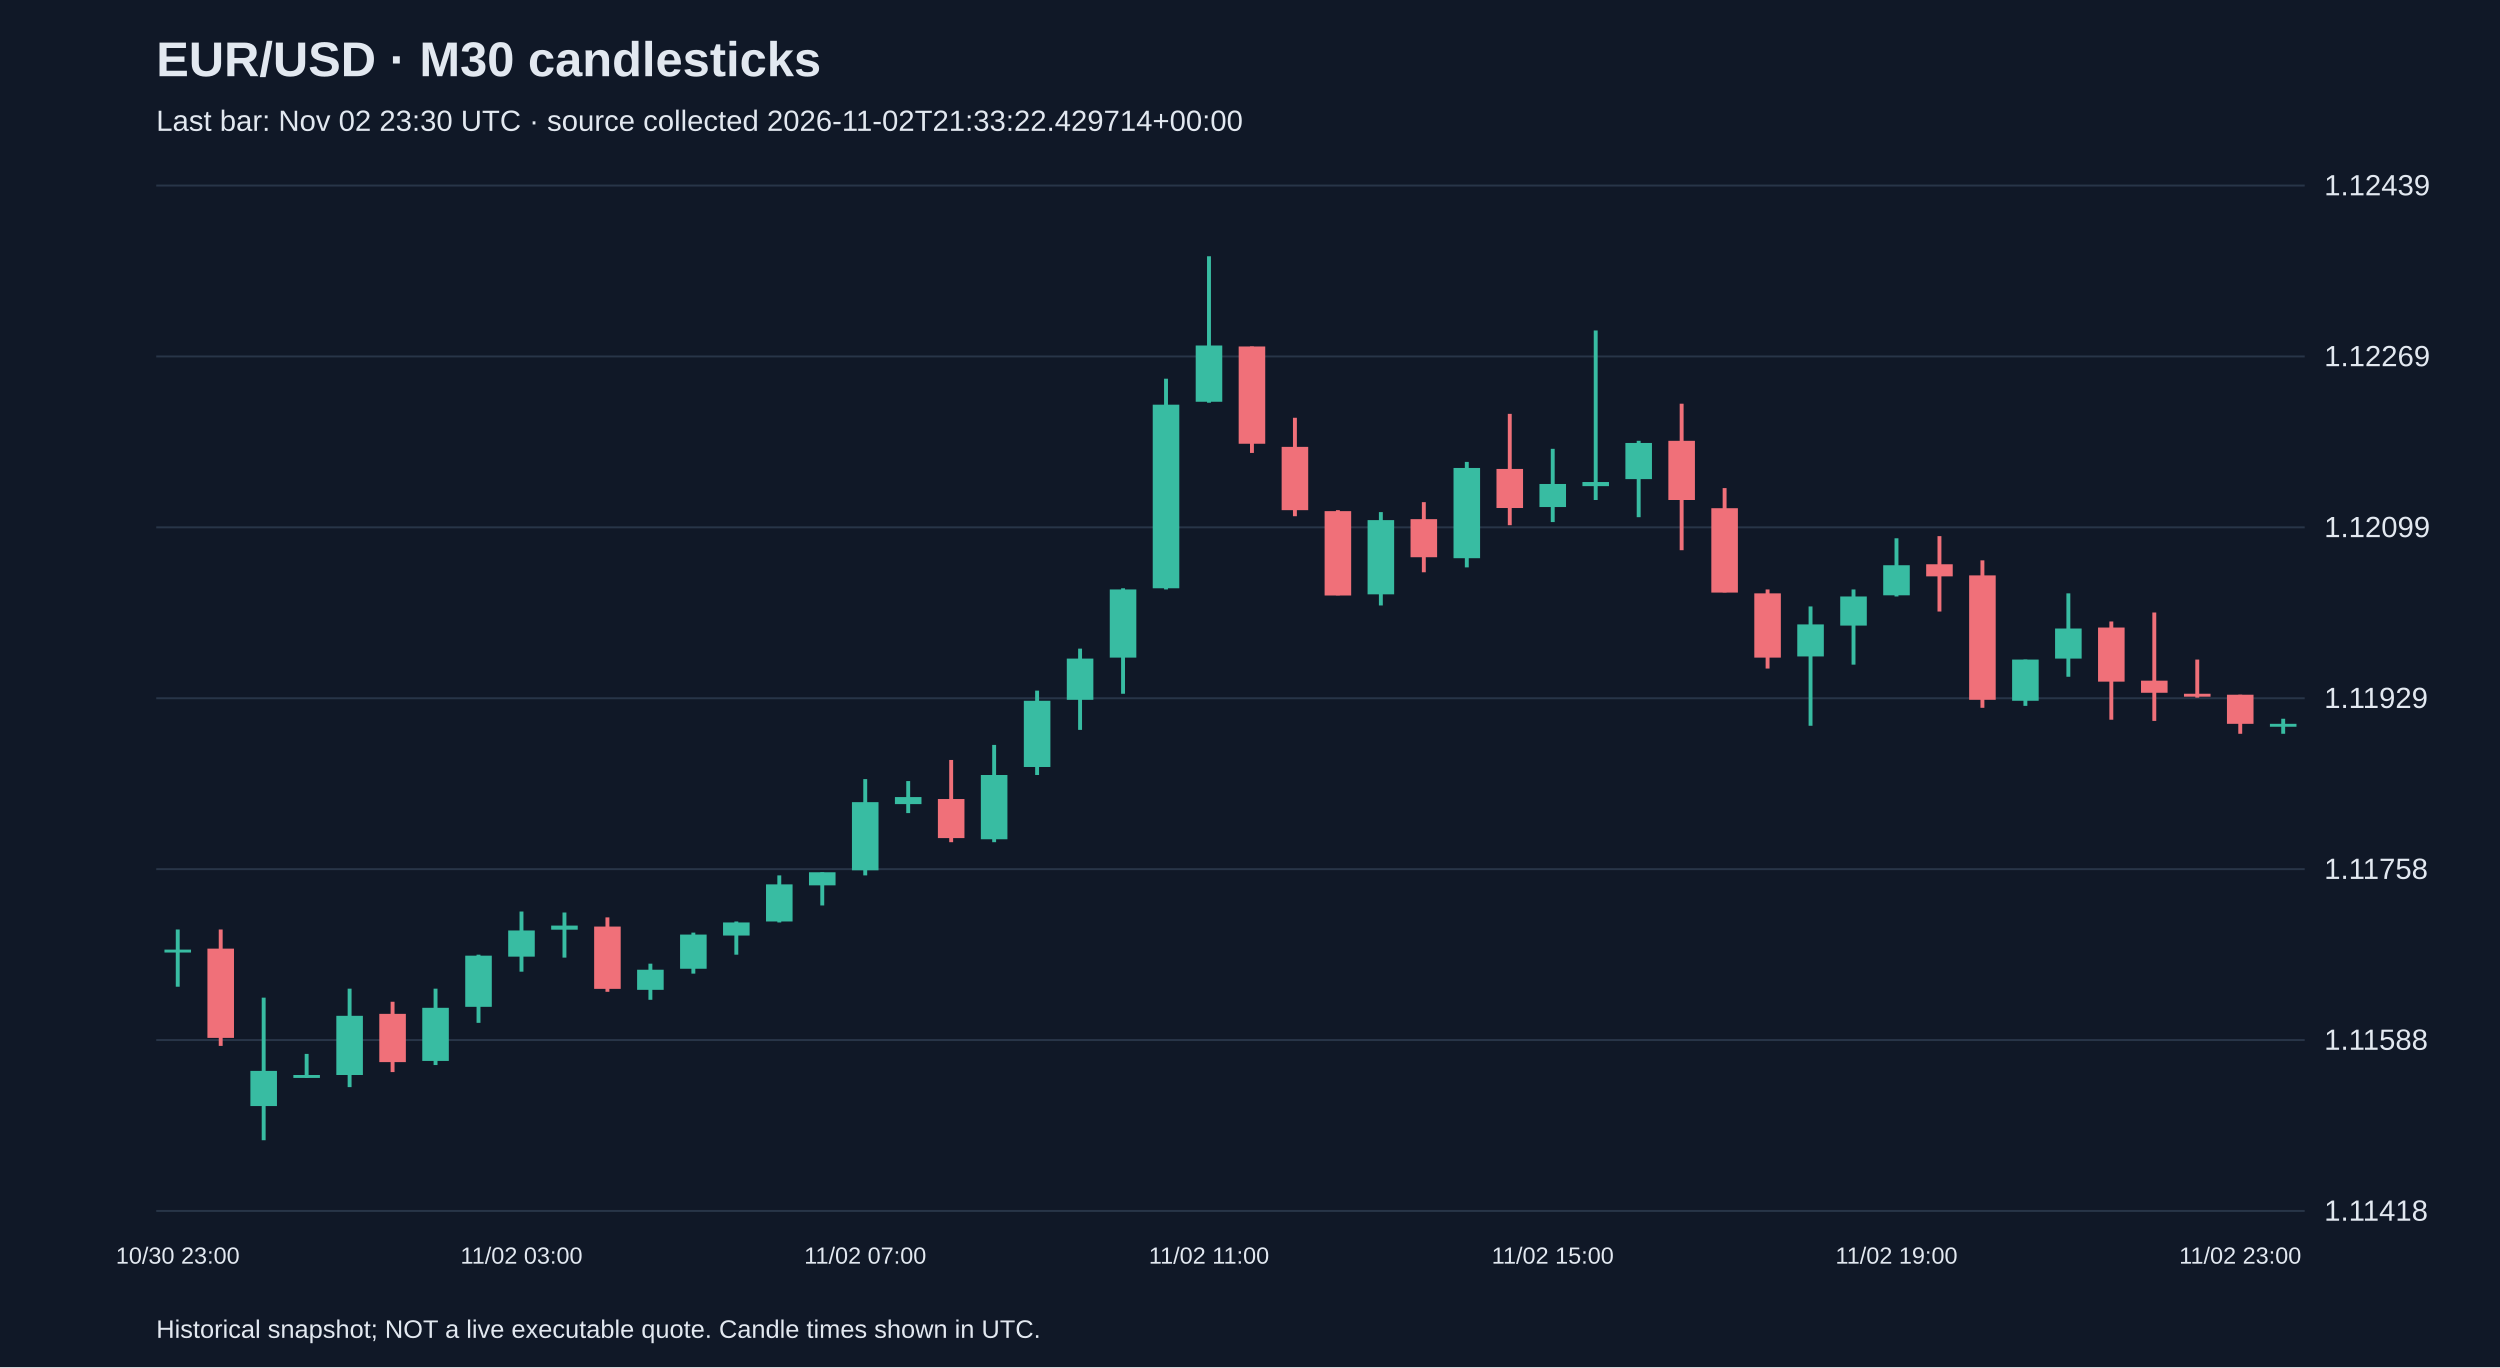
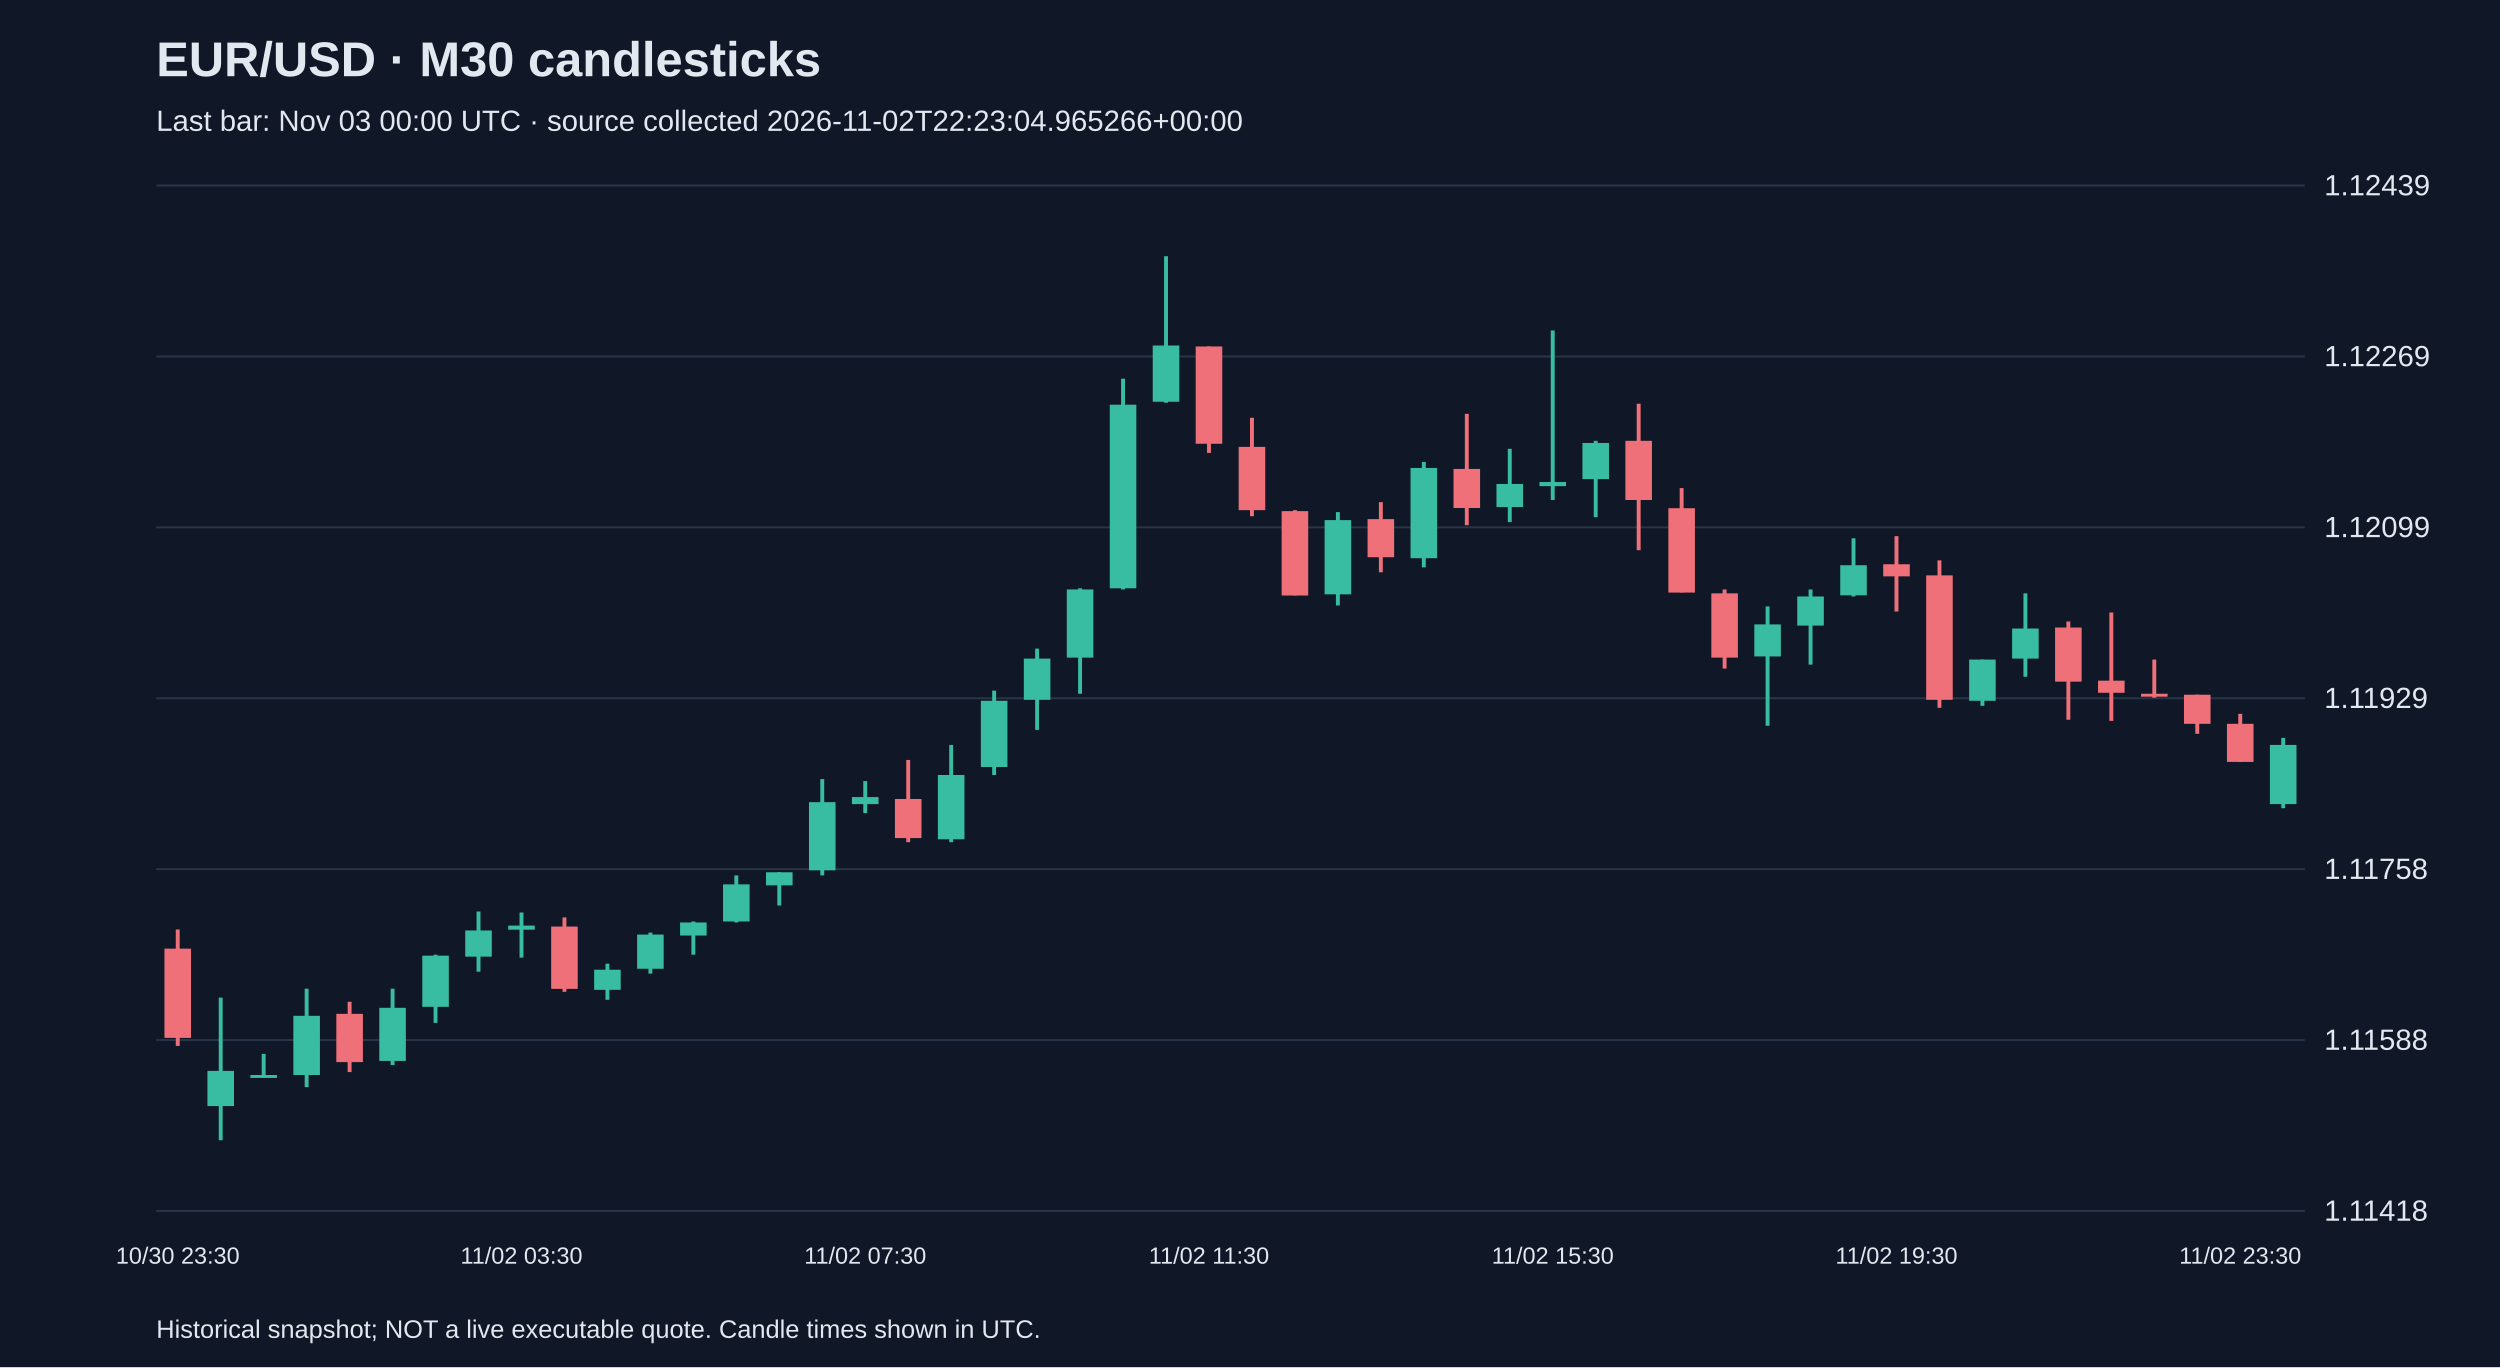
<svg xmlns="http://www.w3.org/2000/svg" viewBox="0 0 1280 700">
  <rect width="100%" height="100%" fill="#101827" />
  <style>text{font-family:Arial,sans-serif;fill:#e2e8f0}</style>
  <text x="80" y="39" font-size="25" font-weight="bold">EUR/USD · M30 candlesticks</text>
-   <text x="80" y="67" font-size="15" fill="#a6b1c5">Last bar: Nov 02 23:30 UTC · source collected 2026-11-02T21:33:22.429714+00:00</text>
+   <text x="80" y="67" font-size="15" fill="#a6b1c5">Last bar: Nov 03 00:00 UTC · source collected 2026-11-02T22:23:04.965266+00:00</text>
  <line x1="80" y1="620.0" x2="1180" y2="620.0" stroke="#283548" />
  <text x="1190" y="625.0" font-size="15">1.11418</text>
  <line x1="80" y1="532.5" x2="1180" y2="532.5" stroke="#283548" />
  <text x="1190" y="537.5" font-size="15">1.11588</text>
  <line x1="80" y1="445.0" x2="1180" y2="445.0" stroke="#283548" />
  <text x="1190" y="450.0" font-size="15">1.11758</text>
  <line x1="80" y1="357.5" x2="1180" y2="357.5" stroke="#283548" />
  <text x="1190" y="362.5" font-size="15">1.11929</text>
  <line x1="80" y1="270.0" x2="1180" y2="270.0" stroke="#283548" />
  <text x="1190" y="275.0" font-size="15">1.12099</text>
  <line x1="80" y1="182.5" x2="1180" y2="182.5" stroke="#283548" />
  <text x="1190" y="187.5" font-size="15">1.12269</text>
  <line x1="80" y1="95.0" x2="1180" y2="95.0" stroke="#283548" />
  <text x="1190" y="100.0" font-size="15">1.12439</text>
-   <line x1="91.0" y1="475.9" x2="91.0" y2="505.2" stroke="#38bca2" stroke-width="2" />
-   <rect x="84.2" y="486.2" width="13.6" height="1.5" fill="#38bca2" />
-   <text x="91.0" y="647" text-anchor="middle" font-size="12">10/30 23:00</text>
-   <line x1="113.0" y1="475.9" x2="113.0" y2="535.5" stroke="#f07079" stroke-width="2" />
-   <rect x="106.2" y="485.7" width="13.6" height="45.7" fill="#f07079" />
-   <line x1="135.0" y1="510.8" x2="135.0" y2="583.8" stroke="#38bca2" stroke-width="2" />
-   <rect x="128.2" y="548.3" width="13.6" height="18.0" fill="#38bca2" />
-   <line x1="157.0" y1="539.6" x2="157.0" y2="551.9" stroke="#38bca2" stroke-width="2" />
-   <rect x="150.2" y="550.4" width="13.6" height="1.5" fill="#38bca2" />
-   <line x1="179.0" y1="506.2" x2="179.0" y2="556.6" stroke="#38bca2" stroke-width="2" />
-   <rect x="172.2" y="520.1" width="13.6" height="30.3" fill="#38bca2" />
-   <line x1="201.0" y1="512.9" x2="201.0" y2="548.9" stroke="#f07079" stroke-width="2" />
-   <rect x="194.2" y="519.1" width="13.6" height="24.7" fill="#f07079" />
-   <line x1="223.0" y1="506.2" x2="223.0" y2="545.3" stroke="#38bca2" stroke-width="2" />
-   <rect x="216.2" y="516.0" width="13.6" height="27.2" fill="#38bca2" />
-   <line x1="245.0" y1="488.8" x2="245.0" y2="523.7" stroke="#38bca2" stroke-width="2" />
-   <rect x="238.2" y="489.3" width="13.6" height="26.2" fill="#38bca2" />
-   <line x1="267.0" y1="466.7" x2="267.0" y2="497.5" stroke="#38bca2" stroke-width="2" />
-   <rect x="260.2" y="476.4" width="13.6" height="13.4" fill="#38bca2" />
-   <text x="267.0" y="647" text-anchor="middle" font-size="12">11/02 03:00</text>
-   <line x1="289.0" y1="467.2" x2="289.0" y2="490.3" stroke="#38bca2" stroke-width="2" />
-   <rect x="282.2" y="473.9" width="13.6" height="2.1" fill="#38bca2" />
-   <line x1="311.0" y1="469.7" x2="311.0" y2="507.8" stroke="#f07079" stroke-width="2" />
-   <rect x="304.2" y="474.4" width="13.6" height="31.9" fill="#f07079" />
-   <line x1="333.0" y1="493.4" x2="333.0" y2="511.9" stroke="#38bca2" stroke-width="2" />
-   <rect x="326.2" y="496.5" width="13.6" height="10.3" fill="#38bca2" />
-   <line x1="355.0" y1="477.5" x2="355.0" y2="498.5" stroke="#38bca2" stroke-width="2" />
-   <rect x="348.2" y="478.5" width="13.6" height="17.5" fill="#38bca2" />
-   <line x1="377.0" y1="471.8" x2="377.0" y2="488.8" stroke="#38bca2" stroke-width="2" />
-   <rect x="370.2" y="472.3" width="13.6" height="6.7" fill="#38bca2" />
-   <line x1="399.0" y1="448.2" x2="399.0" y2="472.3" stroke="#38bca2" stroke-width="2" />
-   <rect x="392.2" y="452.8" width="13.6" height="19.0" fill="#38bca2" />
-   <line x1="421.0" y1="446.6" x2="421.0" y2="463.6" stroke="#38bca2" stroke-width="2" />
-   <rect x="414.2" y="446.6" width="13.6" height="6.7" fill="#38bca2" />
-   <line x1="443.0" y1="398.9" x2="443.0" y2="448.2" stroke="#38bca2" stroke-width="2" />
-   <rect x="436.2" y="410.7" width="13.6" height="34.9" fill="#38bca2" />
-   <text x="443.0" y="647" text-anchor="middle" font-size="12">11/02 07:00</text>
-   <line x1="465.0" y1="399.9" x2="465.0" y2="416.3" stroke="#38bca2" stroke-width="2" />
-   <rect x="458.2" y="408.1" width="13.6" height="3.6" fill="#38bca2" />
-   <line x1="487.0" y1="389.1" x2="487.0" y2="431.2" stroke="#f07079" stroke-width="2" />
-   <rect x="480.2" y="409.1" width="13.6" height="20.0" fill="#f07079" />
-   <line x1="509.0" y1="381.4" x2="509.0" y2="431.2" stroke="#38bca2" stroke-width="2" />
-   <rect x="502.2" y="396.8" width="13.6" height="32.9" fill="#38bca2" />
-   <line x1="531.0" y1="353.6" x2="531.0" y2="396.8" stroke="#38bca2" stroke-width="2" />
-   <rect x="524.2" y="358.8" width="13.6" height="33.9" fill="#38bca2" />
-   <line x1="553.0" y1="332.1" x2="553.0" y2="373.7" stroke="#38bca2" stroke-width="2" />
-   <rect x="546.2" y="337.2" width="13.6" height="21.1" fill="#38bca2" />
-   <line x1="575.0" y1="301.2" x2="575.0" y2="355.2" stroke="#38bca2" stroke-width="2" />
-   <rect x="568.2" y="301.8" width="13.6" height="34.9" fill="#38bca2" />
-   <line x1="597.0" y1="193.9" x2="597.0" y2="301.8" stroke="#38bca2" stroke-width="2" />
-   <rect x="590.2" y="207.2" width="13.6" height="94.0" fill="#38bca2" />
-   <line x1="619.0" y1="131.2" x2="619.0" y2="206.2" stroke="#38bca2" stroke-width="2" />
-   <rect x="612.2" y="176.9" width="13.6" height="28.8" fill="#38bca2" />
-   <text x="619.0" y="647" text-anchor="middle" font-size="12">11/02 11:00</text>
-   <line x1="641.0" y1="177.4" x2="641.0" y2="231.9" stroke="#f07079" stroke-width="2" />
-   <rect x="634.2" y="177.4" width="13.6" height="49.8" fill="#f07079" />
-   <line x1="663.0" y1="213.9" x2="663.0" y2="264.3" stroke="#f07079" stroke-width="2" />
-   <rect x="656.2" y="228.8" width="13.6" height="32.4" fill="#f07079" />
-   <line x1="685.0" y1="261.2" x2="685.0" y2="304.8" stroke="#f07079" stroke-width="2" />
-   <rect x="678.2" y="261.7" width="13.6" height="43.2" fill="#f07079" />
-   <line x1="707.0" y1="262.2" x2="707.0" y2="310.0" stroke="#38bca2" stroke-width="2" />
-   <rect x="700.2" y="266.3" width="13.6" height="38.0" fill="#38bca2" />
-   <line x1="729.0" y1="257.1" x2="729.0" y2="293.0" stroke="#f07079" stroke-width="2" />
-   <rect x="722.2" y="265.8" width="13.6" height="19.5" fill="#f07079" />
-   <line x1="751.0" y1="236.5" x2="751.0" y2="290.5" stroke="#38bca2" stroke-width="2" />
-   <rect x="744.2" y="239.6" width="13.6" height="46.2" fill="#38bca2" />
-   <line x1="773.0" y1="211.9" x2="773.0" y2="268.9" stroke="#f07079" stroke-width="2" />
-   <rect x="766.2" y="240.1" width="13.6" height="20.0" fill="#f07079" />
-   <line x1="795.0" y1="229.8" x2="795.0" y2="267.3" stroke="#38bca2" stroke-width="2" />
-   <rect x="788.2" y="247.8" width="13.6" height="11.8" fill="#38bca2" />
-   <text x="795.0" y="647" text-anchor="middle" font-size="12">11/02 15:00</text>
-   <line x1="817.0" y1="169.2" x2="817.0" y2="256.0" stroke="#38bca2" stroke-width="2" />
-   <rect x="810.2" y="246.8" width="13.6" height="2.1" fill="#38bca2" />
-   <line x1="839.0" y1="225.7" x2="839.0" y2="264.8" stroke="#38bca2" stroke-width="2" />
-   <rect x="832.2" y="226.8" width="13.6" height="18.5" fill="#38bca2" />
-   <line x1="861.0" y1="206.7" x2="861.0" y2="281.7" stroke="#f07079" stroke-width="2" />
-   <rect x="854.2" y="225.7" width="13.6" height="30.3" fill="#f07079" />
-   <line x1="883.0" y1="249.9" x2="883.0" y2="303.3" stroke="#f07079" stroke-width="2" />
-   <rect x="876.2" y="260.2" width="13.6" height="43.2" fill="#f07079" />
-   <line x1="905.0" y1="301.8" x2="905.0" y2="342.3" stroke="#f07079" stroke-width="2" />
-   <rect x="898.2" y="303.8" width="13.6" height="32.9" fill="#f07079" />
-   <line x1="927.0" y1="310.5" x2="927.0" y2="371.6" stroke="#38bca2" stroke-width="2" />
-   <rect x="920.2" y="319.7" width="13.6" height="16.4" fill="#38bca2" />
-   <line x1="949.0" y1="301.8" x2="949.0" y2="340.3" stroke="#38bca2" stroke-width="2" />
-   <rect x="942.2" y="305.4" width="13.6" height="14.9" fill="#38bca2" />
-   <line x1="971.0" y1="275.6" x2="971.0" y2="305.4" stroke="#38bca2" stroke-width="2" />
-   <rect x="964.2" y="289.4" width="13.6" height="15.4" fill="#38bca2" />
-   <text x="971.0" y="647" text-anchor="middle" font-size="12">11/02 19:00</text>
-   <line x1="993.0" y1="274.5" x2="993.0" y2="313.1" stroke="#f07079" stroke-width="2" />
-   <rect x="986.2" y="288.9" width="13.6" height="6.2" fill="#f07079" />
-   <line x1="1015.0" y1="286.9" x2="1015.0" y2="362.4" stroke="#f07079" stroke-width="2" />
-   <rect x="1008.2" y="294.6" width="13.6" height="63.7" fill="#f07079" />
-   <line x1="1037.0" y1="337.7" x2="1037.0" y2="361.4" stroke="#38bca2" stroke-width="2" />
-   <rect x="1030.2" y="337.7" width="13.6" height="21.1" fill="#38bca2" />
-   <line x1="1059.0" y1="303.8" x2="1059.0" y2="346.5" stroke="#38bca2" stroke-width="2" />
-   <rect x="1052.2" y="321.8" width="13.6" height="15.4" fill="#38bca2" />
-   <line x1="1081.0" y1="318.2" x2="1081.0" y2="368.5" stroke="#f07079" stroke-width="2" />
-   <rect x="1074.2" y="321.3" width="13.6" height="27.7" fill="#f07079" />
-   <line x1="1103.0" y1="313.6" x2="1103.0" y2="369.1" stroke="#f07079" stroke-width="2" />
-   <rect x="1096.2" y="348.5" width="13.6" height="6.2" fill="#f07079" />
-   <line x1="1125.0" y1="337.7" x2="1125.0" y2="357.2" stroke="#f07079" stroke-width="2" />
-   <rect x="1118.2" y="355.2" width="13.6" height="1.5" fill="#f07079" />
-   <line x1="1147.0" y1="355.7" x2="1147.0" y2="375.7" stroke="#f07079" stroke-width="2" />
-   <rect x="1140.2" y="355.7" width="13.6" height="14.9" fill="#f07079" />
-   <text x="1147.0" y="647" text-anchor="middle" font-size="12">11/02 23:00</text>
-   <line x1="1169.0" y1="368.0" x2="1169.0" y2="375.7" stroke="#38bca2" stroke-width="2" />
-   <rect x="1162.2" y="370.6" width="13.6" height="1.5" fill="#38bca2" />
+   <line x1="91.0" y1="475.9" x2="91.0" y2="535.5" stroke="#f07079" stroke-width="2" />
+   <rect x="84.2" y="485.7" width="13.6" height="45.7" fill="#f07079" />
+   <text x="91.0" y="647" text-anchor="middle" font-size="12">10/30 23:30</text>
+   <line x1="113.0" y1="510.8" x2="113.0" y2="583.8" stroke="#38bca2" stroke-width="2" />
+   <rect x="106.2" y="548.3" width="13.6" height="18.0" fill="#38bca2" />
+   <line x1="135.0" y1="539.6" x2="135.0" y2="551.9" stroke="#38bca2" stroke-width="2" />
+   <rect x="128.2" y="550.4" width="13.6" height="1.5" fill="#38bca2" />
+   <line x1="157.0" y1="506.2" x2="157.0" y2="556.6" stroke="#38bca2" stroke-width="2" />
+   <rect x="150.2" y="520.1" width="13.6" height="30.3" fill="#38bca2" />
+   <line x1="179.0" y1="512.9" x2="179.0" y2="548.9" stroke="#f07079" stroke-width="2" />
+   <rect x="172.2" y="519.1" width="13.6" height="24.7" fill="#f07079" />
+   <line x1="201.0" y1="506.2" x2="201.0" y2="545.3" stroke="#38bca2" stroke-width="2" />
+   <rect x="194.2" y="516.0" width="13.6" height="27.2" fill="#38bca2" />
+   <line x1="223.0" y1="488.8" x2="223.0" y2="523.7" stroke="#38bca2" stroke-width="2" />
+   <rect x="216.2" y="489.3" width="13.6" height="26.2" fill="#38bca2" />
+   <line x1="245.0" y1="466.7" x2="245.0" y2="497.5" stroke="#38bca2" stroke-width="2" />
+   <rect x="238.2" y="476.4" width="13.6" height="13.4" fill="#38bca2" />
+   <line x1="267.0" y1="467.2" x2="267.0" y2="490.3" stroke="#38bca2" stroke-width="2" />
+   <rect x="260.2" y="473.9" width="13.6" height="2.1" fill="#38bca2" />
+   <text x="267.0" y="647" text-anchor="middle" font-size="12">11/02 03:30</text>
+   <line x1="289.0" y1="469.7" x2="289.0" y2="507.8" stroke="#f07079" stroke-width="2" />
+   <rect x="282.2" y="474.4" width="13.6" height="31.9" fill="#f07079" />
+   <line x1="311.0" y1="493.4" x2="311.0" y2="511.9" stroke="#38bca2" stroke-width="2" />
+   <rect x="304.2" y="496.5" width="13.6" height="10.3" fill="#38bca2" />
+   <line x1="333.0" y1="477.5" x2="333.0" y2="498.5" stroke="#38bca2" stroke-width="2" />
+   <rect x="326.2" y="478.5" width="13.6" height="17.5" fill="#38bca2" />
+   <line x1="355.0" y1="471.8" x2="355.0" y2="488.8" stroke="#38bca2" stroke-width="2" />
+   <rect x="348.2" y="472.3" width="13.6" height="6.7" fill="#38bca2" />
+   <line x1="377.0" y1="448.2" x2="377.0" y2="472.3" stroke="#38bca2" stroke-width="2" />
+   <rect x="370.2" y="452.8" width="13.6" height="19.0" fill="#38bca2" />
+   <line x1="399.0" y1="446.6" x2="399.0" y2="463.6" stroke="#38bca2" stroke-width="2" />
+   <rect x="392.2" y="446.6" width="13.6" height="6.7" fill="#38bca2" />
+   <line x1="421.0" y1="398.9" x2="421.0" y2="448.2" stroke="#38bca2" stroke-width="2" />
+   <rect x="414.2" y="410.7" width="13.6" height="34.9" fill="#38bca2" />
+   <line x1="443.0" y1="399.9" x2="443.0" y2="416.3" stroke="#38bca2" stroke-width="2" />
+   <rect x="436.2" y="408.1" width="13.6" height="3.6" fill="#38bca2" />
+   <text x="443.0" y="647" text-anchor="middle" font-size="12">11/02 07:30</text>
+   <line x1="465.0" y1="389.1" x2="465.0" y2="431.2" stroke="#f07079" stroke-width="2" />
+   <rect x="458.2" y="409.1" width="13.6" height="20.0" fill="#f07079" />
+   <line x1="487.0" y1="381.4" x2="487.0" y2="431.2" stroke="#38bca2" stroke-width="2" />
+   <rect x="480.2" y="396.8" width="13.6" height="32.9" fill="#38bca2" />
+   <line x1="509.0" y1="353.6" x2="509.0" y2="396.8" stroke="#38bca2" stroke-width="2" />
+   <rect x="502.2" y="358.8" width="13.6" height="33.9" fill="#38bca2" />
+   <line x1="531.0" y1="332.1" x2="531.0" y2="373.7" stroke="#38bca2" stroke-width="2" />
+   <rect x="524.2" y="337.2" width="13.6" height="21.1" fill="#38bca2" />
+   <line x1="553.0" y1="301.2" x2="553.0" y2="355.2" stroke="#38bca2" stroke-width="2" />
+   <rect x="546.2" y="301.8" width="13.6" height="34.9" fill="#38bca2" />
+   <line x1="575.0" y1="193.9" x2="575.0" y2="301.8" stroke="#38bca2" stroke-width="2" />
+   <rect x="568.2" y="207.2" width="13.6" height="94.0" fill="#38bca2" />
+   <line x1="597.0" y1="131.2" x2="597.0" y2="206.2" stroke="#38bca2" stroke-width="2" />
+   <rect x="590.2" y="176.9" width="13.6" height="28.8" fill="#38bca2" />
+   <line x1="619.0" y1="177.4" x2="619.0" y2="231.9" stroke="#f07079" stroke-width="2" />
+   <rect x="612.2" y="177.4" width="13.6" height="49.8" fill="#f07079" />
+   <text x="619.0" y="647" text-anchor="middle" font-size="12">11/02 11:30</text>
+   <line x1="641.0" y1="213.9" x2="641.0" y2="264.3" stroke="#f07079" stroke-width="2" />
+   <rect x="634.2" y="228.8" width="13.6" height="32.4" fill="#f07079" />
+   <line x1="663.0" y1="261.2" x2="663.0" y2="304.8" stroke="#f07079" stroke-width="2" />
+   <rect x="656.2" y="261.7" width="13.6" height="43.2" fill="#f07079" />
+   <line x1="685.0" y1="262.2" x2="685.0" y2="310.0" stroke="#38bca2" stroke-width="2" />
+   <rect x="678.2" y="266.3" width="13.6" height="38.0" fill="#38bca2" />
+   <line x1="707.0" y1="257.1" x2="707.0" y2="293.0" stroke="#f07079" stroke-width="2" />
+   <rect x="700.2" y="265.8" width="13.6" height="19.5" fill="#f07079" />
+   <line x1="729.0" y1="236.5" x2="729.0" y2="290.5" stroke="#38bca2" stroke-width="2" />
+   <rect x="722.2" y="239.6" width="13.6" height="46.2" fill="#38bca2" />
+   <line x1="751.0" y1="211.9" x2="751.0" y2="268.9" stroke="#f07079" stroke-width="2" />
+   <rect x="744.2" y="240.1" width="13.6" height="20.0" fill="#f07079" />
+   <line x1="773.0" y1="229.8" x2="773.0" y2="267.3" stroke="#38bca2" stroke-width="2" />
+   <rect x="766.2" y="247.8" width="13.6" height="11.8" fill="#38bca2" />
+   <line x1="795.0" y1="169.2" x2="795.0" y2="256.0" stroke="#38bca2" stroke-width="2" />
+   <rect x="788.2" y="246.8" width="13.6" height="2.1" fill="#38bca2" />
+   <text x="795.0" y="647" text-anchor="middle" font-size="12">11/02 15:30</text>
+   <line x1="817.0" y1="225.7" x2="817.0" y2="264.8" stroke="#38bca2" stroke-width="2" />
+   <rect x="810.2" y="226.8" width="13.6" height="18.5" fill="#38bca2" />
+   <line x1="839.0" y1="206.7" x2="839.0" y2="281.7" stroke="#f07079" stroke-width="2" />
+   <rect x="832.2" y="225.7" width="13.6" height="30.3" fill="#f07079" />
+   <line x1="861.0" y1="249.9" x2="861.0" y2="303.3" stroke="#f07079" stroke-width="2" />
+   <rect x="854.2" y="260.2" width="13.6" height="43.2" fill="#f07079" />
+   <line x1="883.0" y1="301.8" x2="883.0" y2="342.3" stroke="#f07079" stroke-width="2" />
+   <rect x="876.2" y="303.8" width="13.6" height="32.9" fill="#f07079" />
+   <line x1="905.0" y1="310.5" x2="905.0" y2="371.6" stroke="#38bca2" stroke-width="2" />
+   <rect x="898.2" y="319.7" width="13.6" height="16.4" fill="#38bca2" />
+   <line x1="927.0" y1="301.8" x2="927.0" y2="340.3" stroke="#38bca2" stroke-width="2" />
+   <rect x="920.2" y="305.4" width="13.6" height="14.9" fill="#38bca2" />
+   <line x1="949.0" y1="275.6" x2="949.0" y2="305.4" stroke="#38bca2" stroke-width="2" />
+   <rect x="942.2" y="289.4" width="13.6" height="15.4" fill="#38bca2" />
+   <line x1="971.0" y1="274.5" x2="971.0" y2="313.1" stroke="#f07079" stroke-width="2" />
+   <rect x="964.2" y="288.9" width="13.6" height="6.2" fill="#f07079" />
+   <text x="971.0" y="647" text-anchor="middle" font-size="12">11/02 19:30</text>
+   <line x1="993.0" y1="286.9" x2="993.0" y2="362.4" stroke="#f07079" stroke-width="2" />
+   <rect x="986.2" y="294.6" width="13.6" height="63.7" fill="#f07079" />
+   <line x1="1015.0" y1="337.7" x2="1015.0" y2="361.4" stroke="#38bca2" stroke-width="2" />
+   <rect x="1008.2" y="337.7" width="13.6" height="21.1" fill="#38bca2" />
+   <line x1="1037.0" y1="303.8" x2="1037.0" y2="346.5" stroke="#38bca2" stroke-width="2" />
+   <rect x="1030.2" y="321.8" width="13.6" height="15.4" fill="#38bca2" />
+   <line x1="1059.0" y1="318.2" x2="1059.0" y2="368.5" stroke="#f07079" stroke-width="2" />
+   <rect x="1052.2" y="321.3" width="13.6" height="27.7" fill="#f07079" />
+   <line x1="1081.0" y1="313.6" x2="1081.0" y2="369.1" stroke="#f07079" stroke-width="2" />
+   <rect x="1074.2" y="348.5" width="13.6" height="6.2" fill="#f07079" />
+   <line x1="1103.0" y1="337.7" x2="1103.0" y2="357.2" stroke="#f07079" stroke-width="2" />
+   <rect x="1096.2" y="355.2" width="13.6" height="1.5" fill="#f07079" />
+   <line x1="1125.0" y1="355.7" x2="1125.0" y2="375.7" stroke="#f07079" stroke-width="2" />
+   <rect x="1118.2" y="355.7" width="13.6" height="14.9" fill="#f07079" />
+   <line x1="1147.0" y1="365.5" x2="1147.0" y2="390.1" stroke="#f07079" stroke-width="2" />
+   <rect x="1140.2" y="370.6" width="13.6" height="19.5" fill="#f07079" />
+   <text x="1147.0" y="647" text-anchor="middle" font-size="12">11/02 23:30</text>
+   <line x1="1169.0" y1="377.8" x2="1169.0" y2="413.8" stroke="#38bca2" stroke-width="2" />
+   <rect x="1162.2" y="381.4" width="13.6" height="30.3" fill="#38bca2" />
  <text x="80" y="685" font-size="13">Historical snapshot; NOT a live executable quote. Candle times shown in UTC.</text>
</svg>
